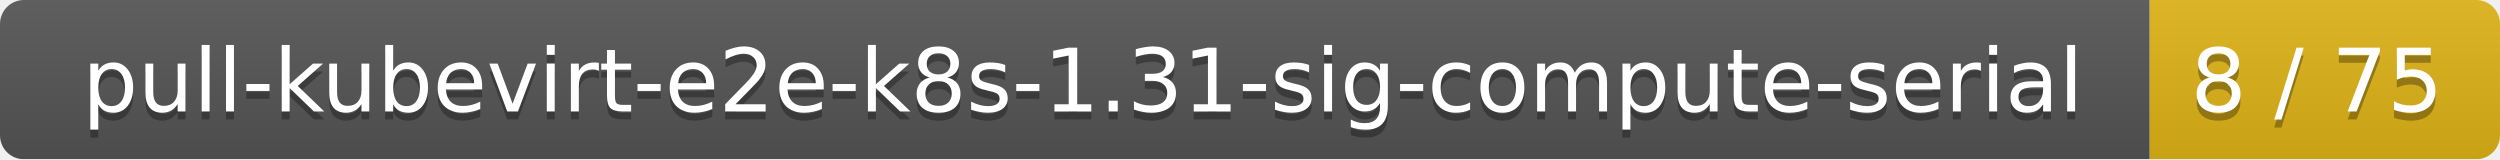
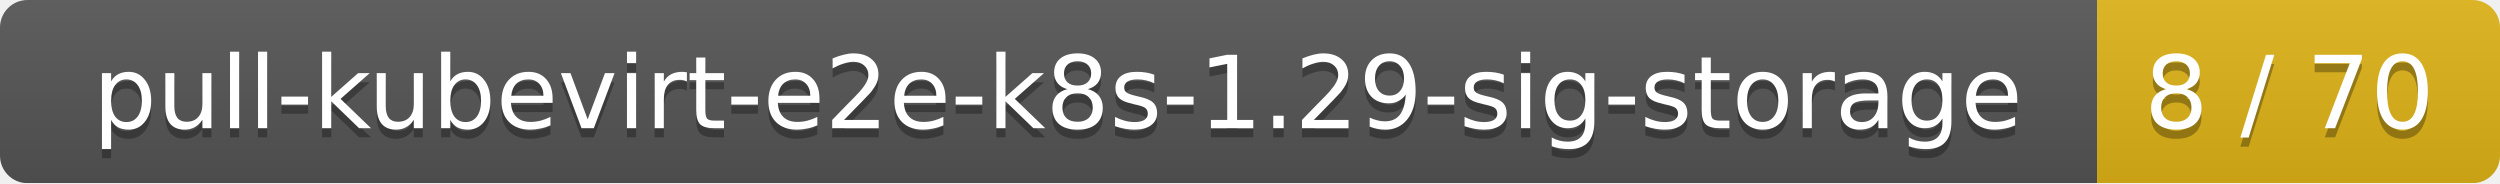
- <svg xmlns="http://www.w3.org/2000/svg" width="314" height="20">
+ <svg xmlns="http://www.w3.org/2000/svg" width="273" height="20">
  <linearGradient id="smooth" x2="0" y2="100%">
    <stop offset="0" stop-color="#bbb" stop-opacity=".1" />
    <stop offset="1" stop-opacity=".1" />
  </linearGradient>
  <mask id="round">
-     <rect width="314" height="20" rx="3" fill="#fff" />
+     <rect width="273" height="20" rx="3" fill="#fff" />
  </mask>
  <g mask="url(#round)">
-     <rect width="270" height="20" fill="#555" />
-     <rect x="270" width="44" height="20" fill="#dfb317" />
-     <rect width="314" height="20" fill="url(#smooth)" />
+     <rect width="229" height="20" fill="#555" />
+     <rect x="229" width="44" height="20" fill="#dfb317" />
+     <rect width="273" height="20" fill="url(#smooth)" />
  </g>
  <g fill="#fff" text-anchor="middle" font-family="DejaVu Sans,Verdana,Geneva,sans-serif" font-size="11">
-     <text x="136" y="15" fill="#010101" fill-opacity=".3">pull-kubevirt-e2e-k8s-1.31-sig-compute-serial</text>
-     <text x="136" y="14">pull-kubevirt-e2e-k8s-1.31-sig-compute-serial</text>
-     <text x="291" y="15" fill="#010101" fill-opacity=".3">8 / 75</text>
-     <text x="291" y="14">8 / 75</text>
+     <text x="115.5" y="15" fill="#010101" fill-opacity=".3">pull-kubevirt-e2e-k8s-1.29-sig-storage</text>
+     <text x="115.5" y="14">pull-kubevirt-e2e-k8s-1.29-sig-storage</text>
+     <text x="250" y="15" fill="#010101" fill-opacity=".3">8 / 70</text>
+     <text x="250" y="14">8 / 70</text>
  </g>
</svg>
